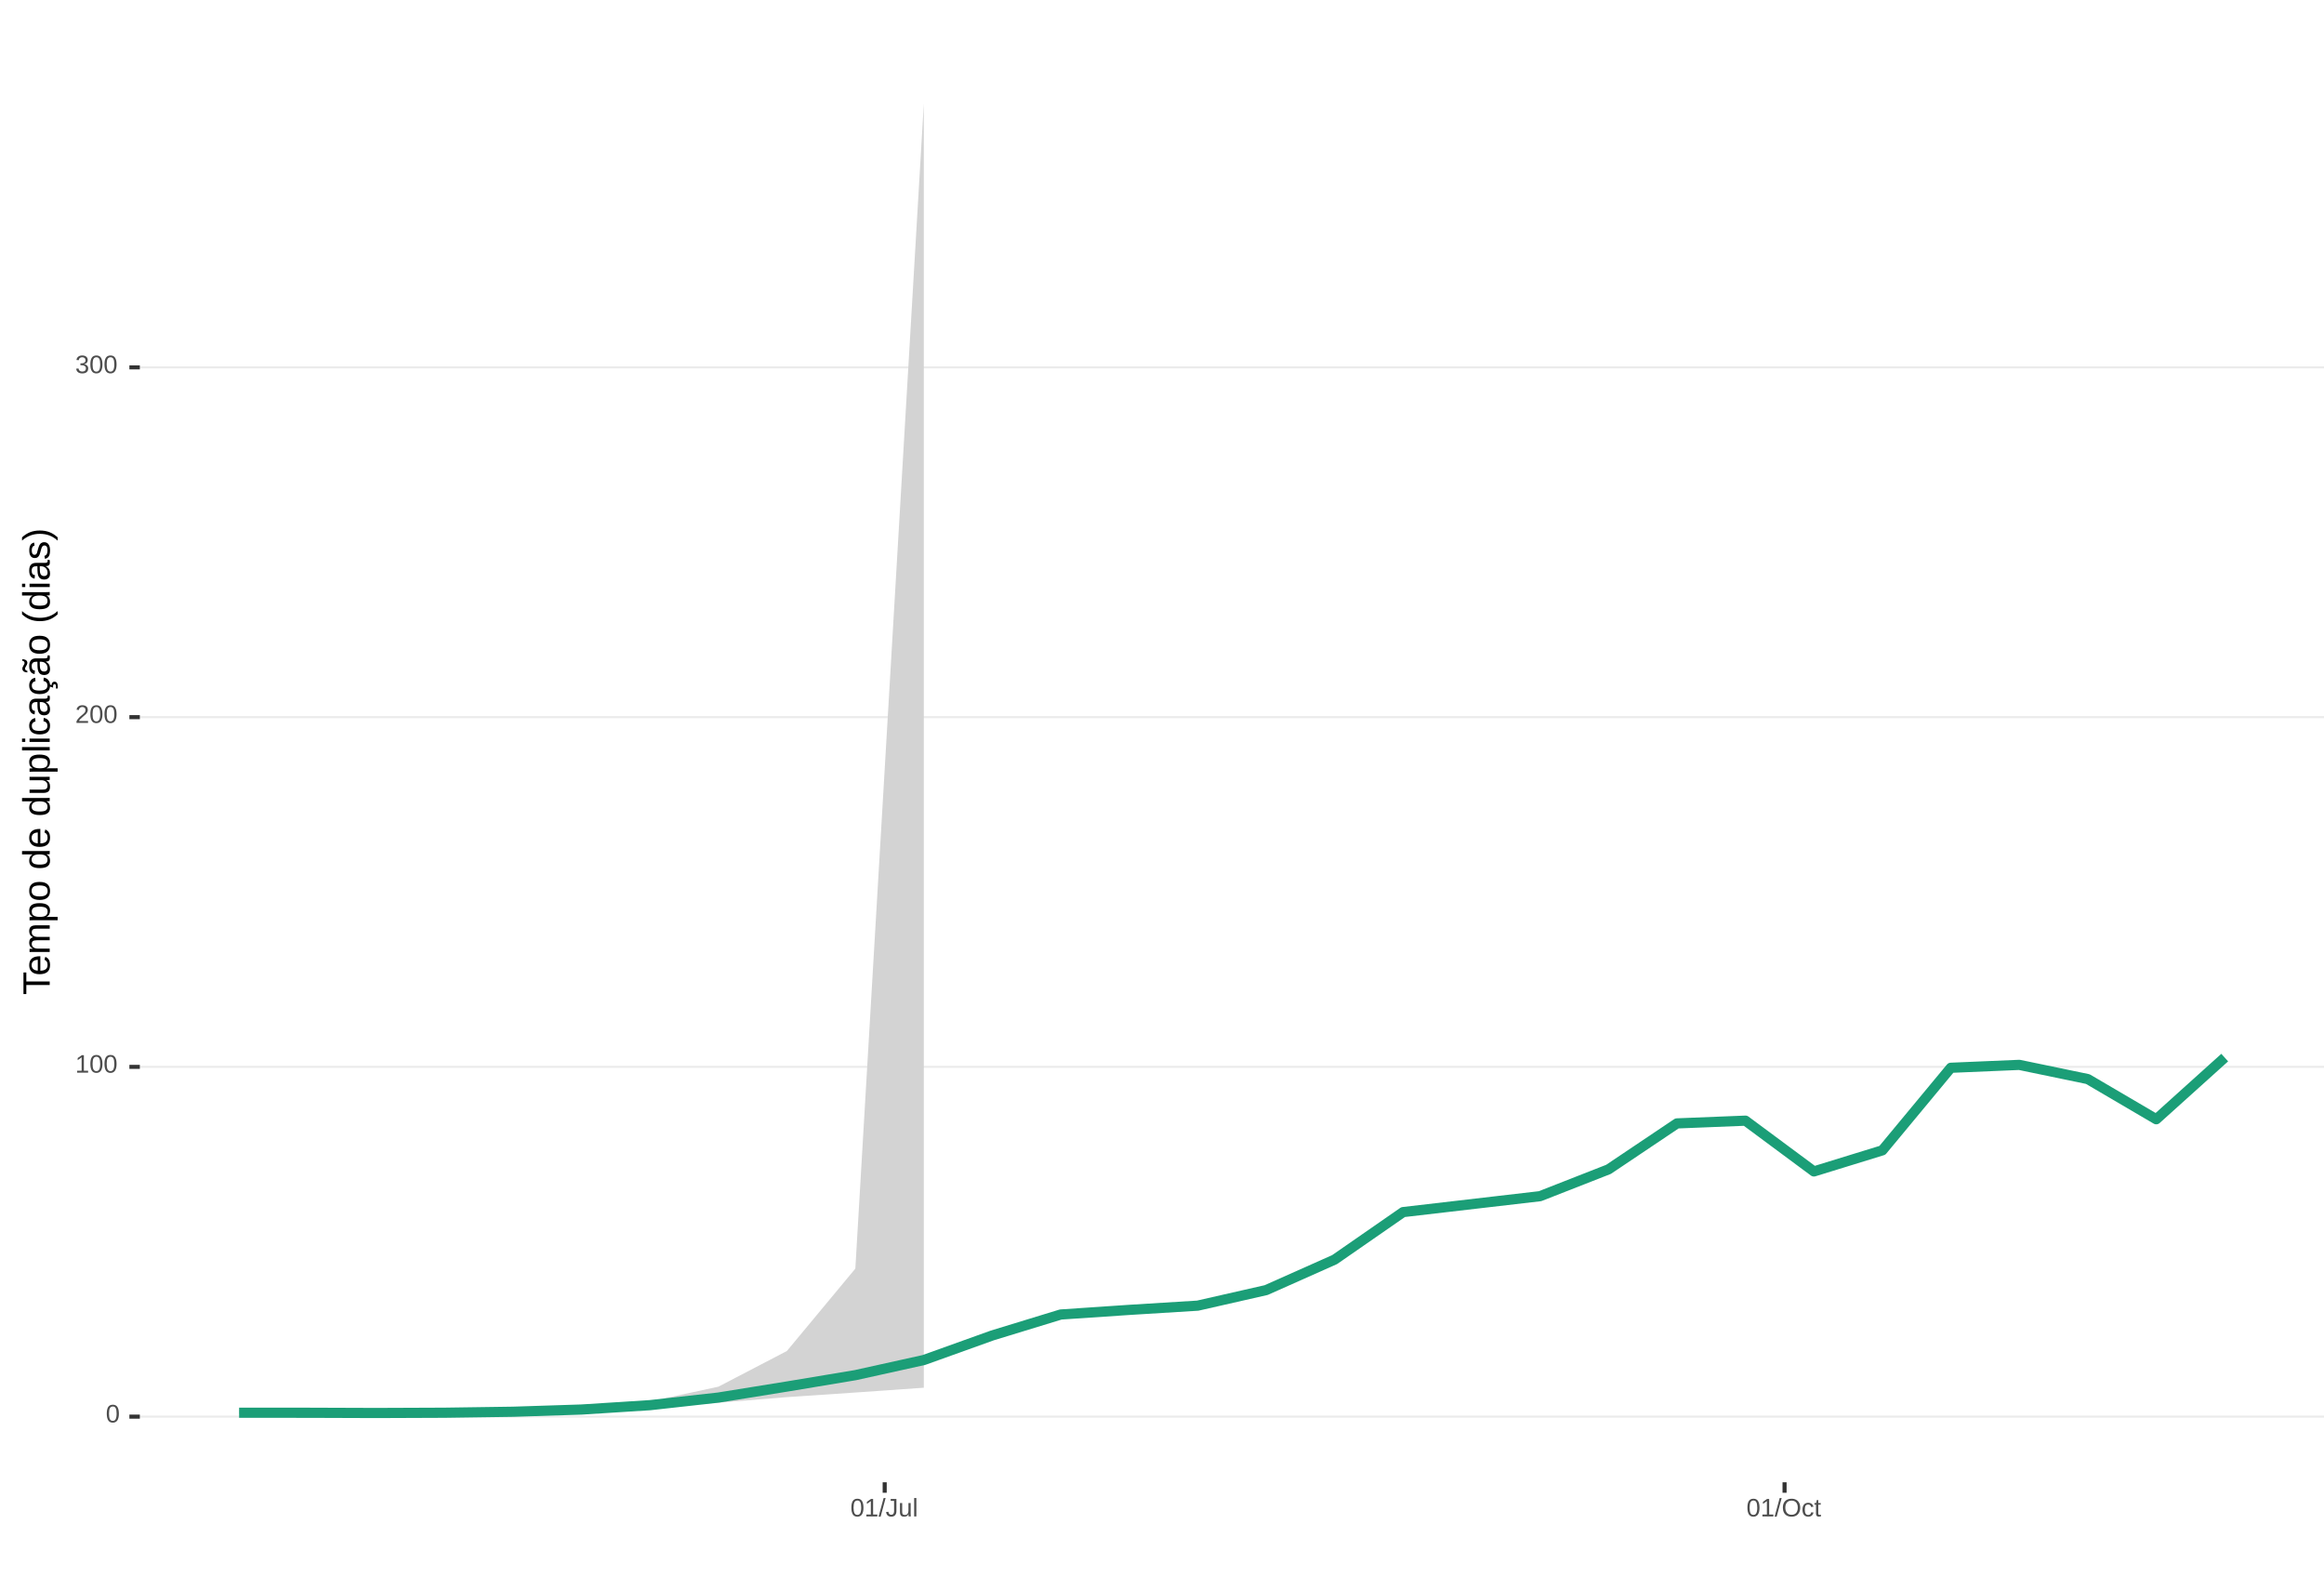
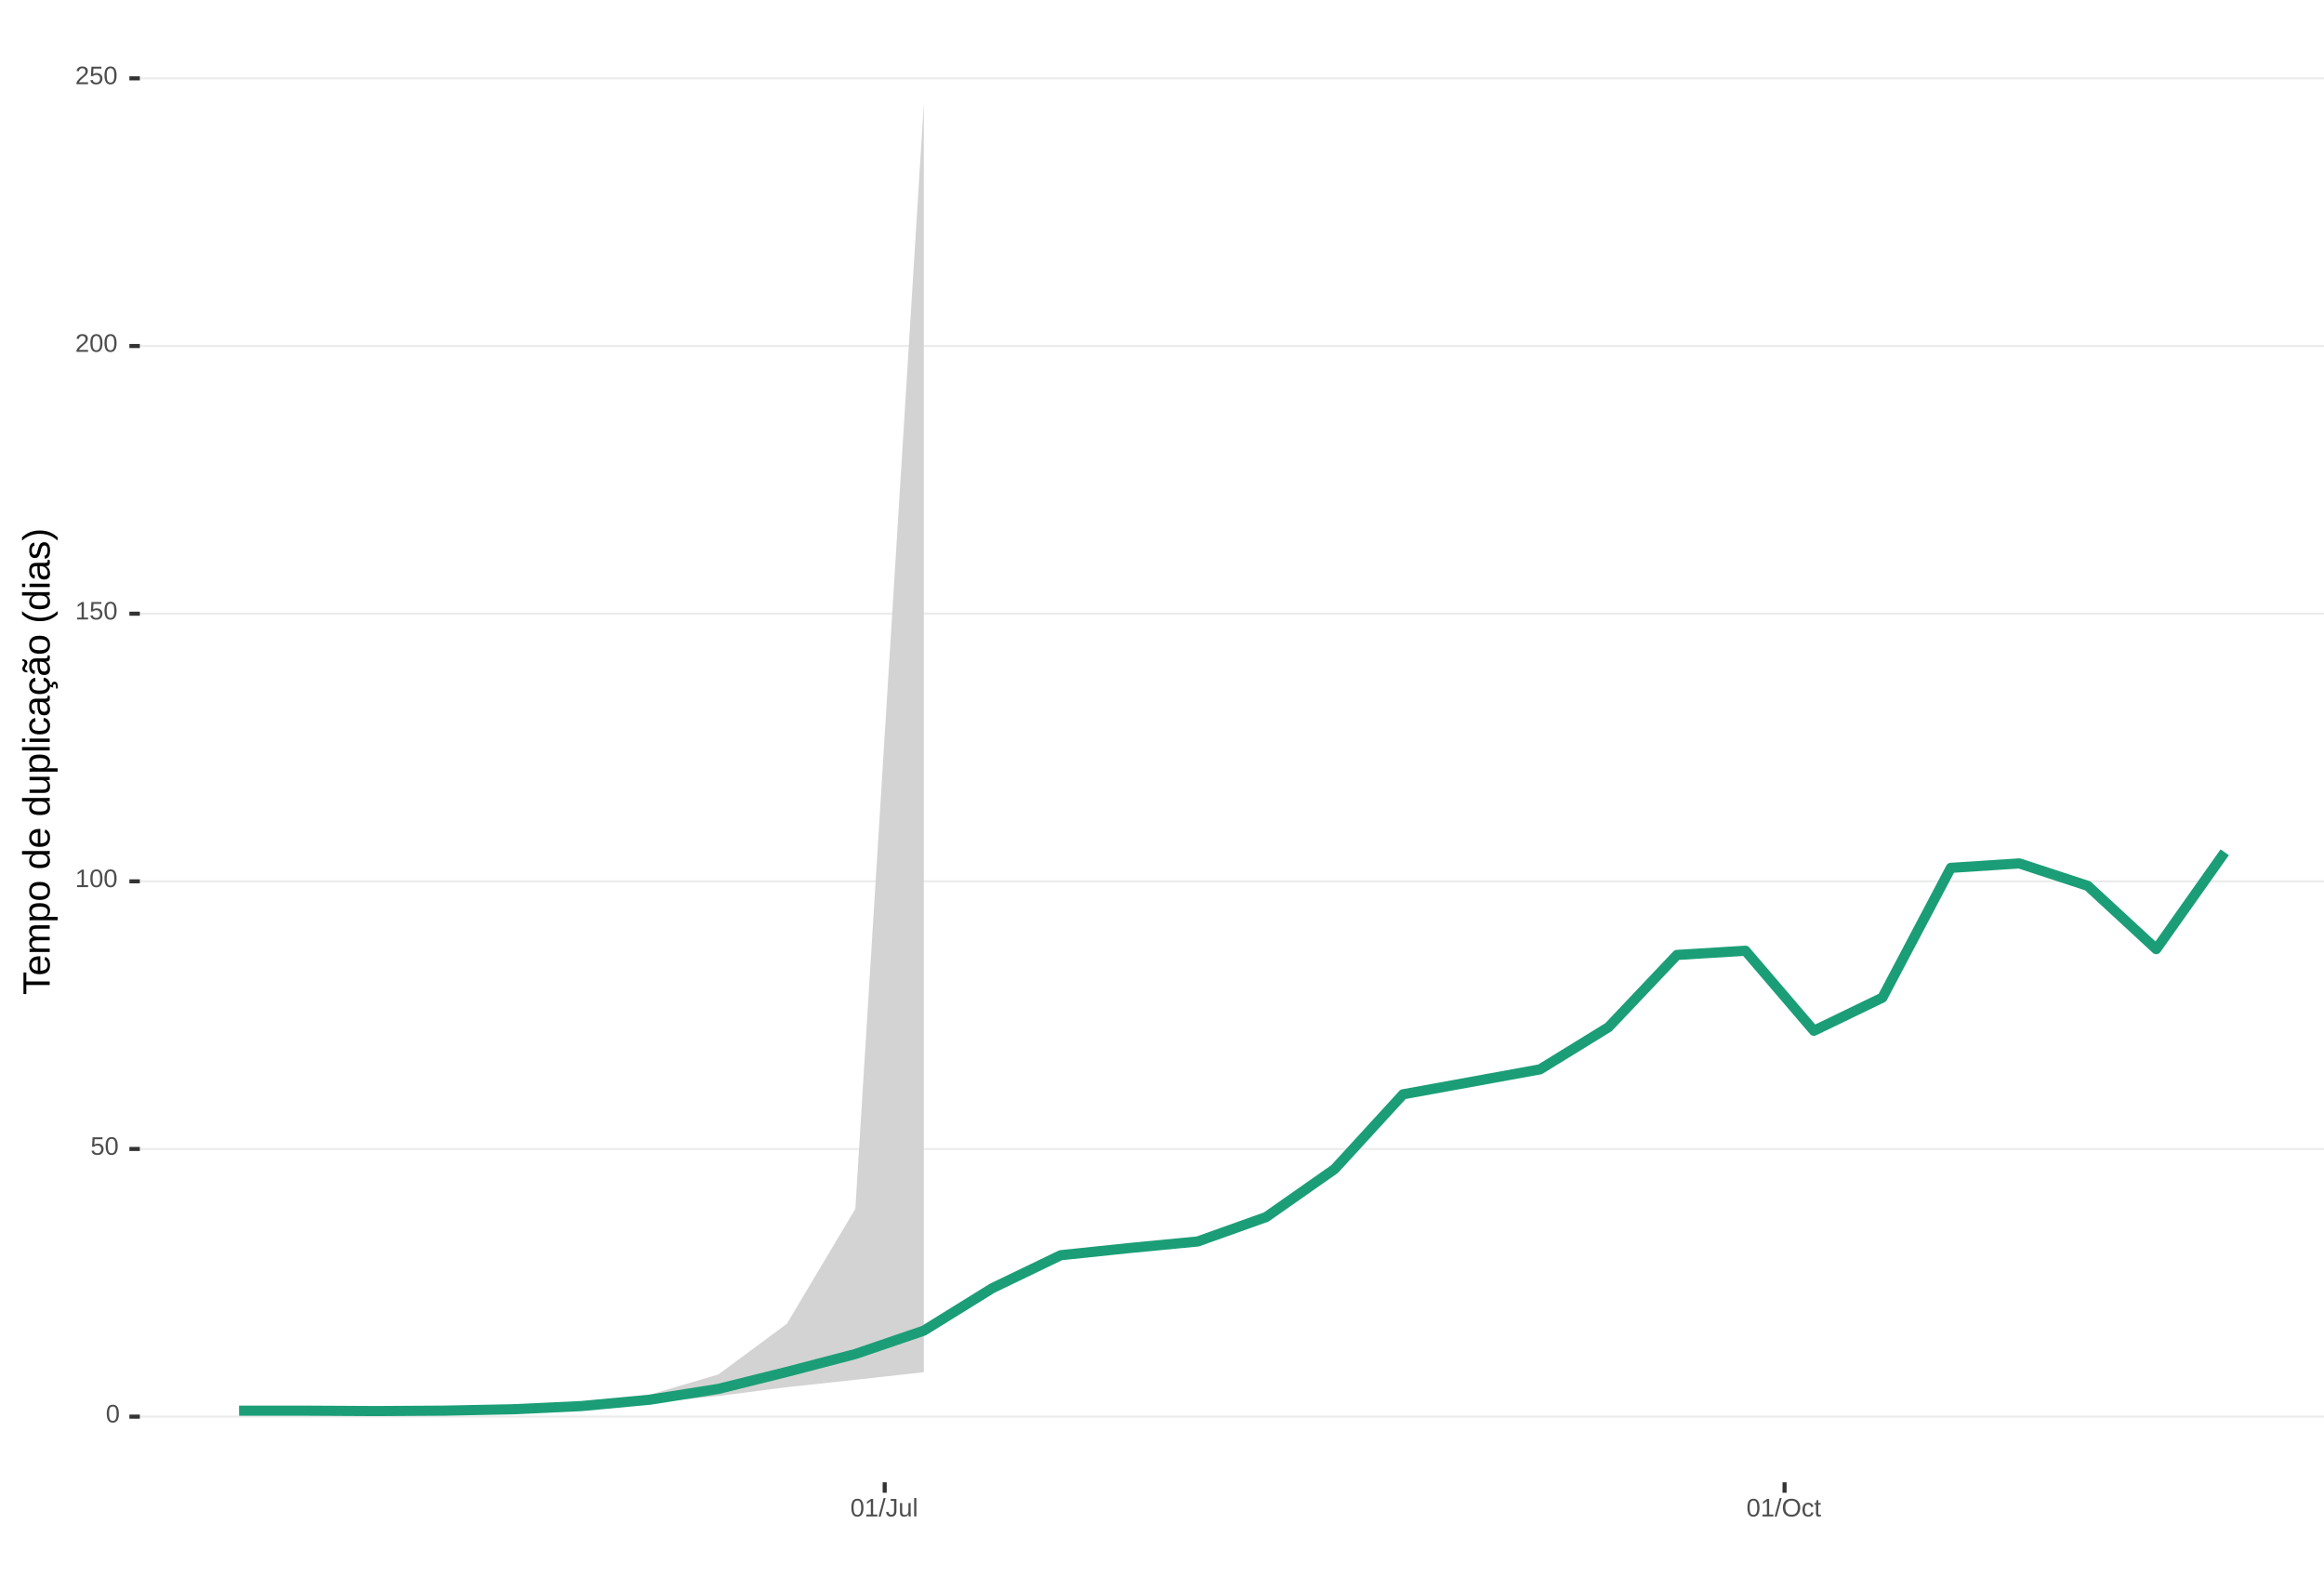
<svg xmlns="http://www.w3.org/2000/svg" xmlns:xlink="http://www.w3.org/1999/xlink" width="609pt" height="413pt" viewBox="0 0 609 413" version="1.1">
  <defs>
    <g>
      <symbol overflow="visible" id="glyph0-0">
        <path style="stroke:none;" d="M 0.672 -4.578 L 4.328 -4.578 L 4.328 0 L 0.672 0 Z M 0.906 -4.328 L 0.906 -0.25 L 4.078 -0.25 L 4.078 -4.328 Z M 0.906 -4.328 " />
      </symbol>
      <symbol overflow="visible" id="glyph0-1">
        <path style="stroke:none;" d="M 3.438 -2.297 C 3.438 -1.523 3.301 -0.938 3.031 -0.531 C 2.758 -0.133 2.363 0.062 1.844 0.062 C 1.312 0.062 0.914 -0.133 0.656 -0.531 C 0.395 -0.938 0.266 -1.523 0.266 -2.297 C 0.266 -3.078 0.391 -3.66 0.641 -4.047 C 0.898 -4.441 1.305 -4.641 1.859 -4.641 C 2.398 -4.641 2.797 -4.441 3.047 -4.047 C 3.305 -3.648 3.438 -3.066 3.438 -2.297 Z M 2.844 -2.297 C 2.844 -2.953 2.766 -3.426 2.609 -3.719 C 2.461 -4.02 2.211 -4.172 1.859 -4.172 C 1.504 -4.172 1.242 -4.023 1.078 -3.734 C 0.922 -3.441 0.844 -2.961 0.844 -2.297 C 0.844 -1.641 0.922 -1.16 1.078 -0.859 C 1.242 -0.555 1.5 -0.406 1.844 -0.406 C 2.188 -0.406 2.438 -0.555 2.594 -0.859 C 2.758 -1.172 2.844 -1.648 2.844 -2.297 Z M 2.844 -2.297 " />
      </symbol>
      <symbol overflow="visible" id="glyph0-2">
+         <path style="stroke:none;" d="M 3.422 -1.484 C 3.422 -1.004 3.273 -0.625 2.984 -0.344 C 2.703 -0.07 2.305 0.062 1.797 0.062 C 1.367 0.062 1.023 -0.031 0.766 -0.219 C 0.504 -0.406 0.336 -0.676 0.266 -1.031 L 0.859 -1.094 C 0.984 -0.633 1.301 -0.406 1.812 -0.406 C 2.125 -0.406 2.367 -0.5 2.547 -0.688 C 2.723 -0.883 2.812 -1.148 2.812 -1.484 C 2.812 -1.766 2.723 -1.992 2.547 -2.172 C 2.367 -2.348 2.129 -2.438 1.828 -2.438 C 1.672 -2.438 1.52 -2.41 1.375 -2.359 C 1.238 -2.316 1.102 -2.234 0.969 -2.109 L 0.406 -2.109 L 0.547 -4.578 L 3.156 -4.578 L 3.156 -4.078 L 1.078 -4.078 L 1 -2.625 C 1.25 -2.82 1.562 -2.922 1.938 -2.922 C 2.395 -2.922 2.754 -2.785 3.016 -2.516 C 3.285 -2.254 3.422 -1.91 3.422 -1.484 Z M 3.422 -1.484 " />
+       </symbol>
+       <symbol overflow="visible" id="glyph0-3">
        <path style="stroke:none;" d="M 0.5 0 L 0.5 -0.5 L 1.672 -0.5 L 1.672 -4.016 L 0.641 -3.281 L 0.641 -3.828 L 1.719 -4.578 L 2.266 -4.578 L 2.266 -0.5 L 3.375 -0.5 L 3.375 0 Z M 0.5 0 " />
      </symbol>
-       <symbol overflow="visible" id="glyph0-3">
+       <symbol overflow="visible" id="glyph0-4">
        <path style="stroke:none;" d="M 0.328 0 L 0.328 -0.406 C 0.441 -0.664 0.578 -0.891 0.734 -1.078 C 0.898 -1.273 1.066 -1.453 1.234 -1.609 C 1.41 -1.766 1.582 -1.91 1.75 -2.047 C 1.926 -2.18 2.082 -2.316 2.219 -2.453 C 2.363 -2.586 2.477 -2.727 2.562 -2.875 C 2.645 -3.02 2.688 -3.188 2.688 -3.375 C 2.688 -3.625 2.613 -3.816 2.469 -3.953 C 2.32 -4.098 2.117 -4.172 1.859 -4.172 C 1.609 -4.172 1.398 -4.102 1.234 -3.969 C 1.078 -3.832 0.984 -3.641 0.953 -3.391 L 0.359 -3.453 C 0.398 -3.816 0.555 -4.102 0.828 -4.312 C 1.098 -4.531 1.441 -4.641 1.859 -4.641 C 2.316 -4.641 2.672 -4.531 2.922 -4.312 C 3.172 -4.102 3.297 -3.797 3.297 -3.391 C 3.297 -3.211 3.254 -3.035 3.172 -2.859 C 3.086 -2.68 2.969 -2.504 2.812 -2.328 C 2.656 -2.16 2.348 -1.891 1.891 -1.516 C 1.641 -1.316 1.441 -1.133 1.297 -0.969 C 1.148 -0.801 1.047 -0.645 0.984 -0.5 L 3.359 -0.5 L 3.359 0 Z M 0.328 0 " />
-       </symbol>
-       <symbol overflow="visible" id="glyph0-4">
-         <path style="stroke:none;" d="M 3.406 -1.266 C 3.406 -0.836 3.27 -0.508 3 -0.281 C 2.738 -0.051 2.359 0.062 1.859 0.062 C 1.391 0.062 1.016 -0.039 0.734 -0.25 C 0.461 -0.457 0.301 -0.766 0.25 -1.172 L 0.859 -1.234 C 0.93 -0.691 1.266 -0.422 1.859 -0.422 C 2.148 -0.422 2.379 -0.492 2.547 -0.641 C 2.711 -0.785 2.797 -1 2.797 -1.281 C 2.797 -1.531 2.695 -1.723 2.5 -1.859 C 2.312 -2.004 2.039 -2.078 1.688 -2.078 L 1.359 -2.078 L 1.359 -2.578 L 1.672 -2.578 C 1.992 -2.578 2.242 -2.645 2.422 -2.781 C 2.598 -2.926 2.688 -3.125 2.688 -3.375 C 2.688 -3.613 2.613 -3.805 2.469 -3.953 C 2.32 -4.098 2.109 -4.172 1.828 -4.172 C 1.566 -4.172 1.352 -4.102 1.188 -3.969 C 1.031 -3.832 0.941 -3.645 0.922 -3.406 L 0.328 -3.453 C 0.367 -3.828 0.523 -4.117 0.797 -4.328 C 1.066 -4.535 1.41 -4.641 1.828 -4.641 C 2.285 -4.641 2.641 -4.531 2.891 -4.312 C 3.148 -4.102 3.281 -3.812 3.281 -3.438 C 3.281 -3.145 3.195 -2.906 3.031 -2.719 C 2.875 -2.539 2.641 -2.414 2.328 -2.344 C 2.672 -2.301 2.938 -2.18 3.125 -1.984 C 3.312 -1.797 3.406 -1.555 3.406 -1.266 Z M 3.406 -1.266 " />
      </symbol>
      <symbol overflow="visible" id="glyph0-5">
        <path style="stroke:none;" d="M 0 0.062 L 1.328 -4.828 L 1.844 -4.828 L 0.531 0.062 Z M 0 0.062 " />
      </symbol>
      <symbol overflow="visible" id="glyph0-6">
        <path style="stroke:none;" d="M 1.484 0.062 C 0.711 0.062 0.254 -0.336 0.109 -1.141 L 0.719 -1.234 C 0.75 -0.984 0.832 -0.785 0.969 -0.641 C 1.113 -0.504 1.285 -0.438 1.484 -0.438 C 1.711 -0.438 1.891 -0.516 2.016 -0.672 C 2.148 -0.828 2.219 -1.055 2.219 -1.359 L 2.219 -4.078 L 1.328 -4.078 L 1.328 -4.578 L 2.828 -4.578 L 2.828 -1.359 C 2.828 -0.922 2.707 -0.57 2.469 -0.312 C 2.227 -0.062 1.898 0.062 1.484 0.062 Z M 1.484 0.062 " />
      </symbol>
      <symbol overflow="visible" id="glyph0-7">
        <path style="stroke:none;" d="M 1.016 -3.516 L 1.016 -1.281 C 1.016 -1.051 1.035 -0.875 1.078 -0.75 C 1.129 -0.625 1.203 -0.531 1.297 -0.469 C 1.398 -0.414 1.551 -0.391 1.75 -0.391 C 2.031 -0.391 2.25 -0.484 2.406 -0.672 C 2.57 -0.867 2.656 -1.141 2.656 -1.484 L 2.656 -3.516 L 3.234 -3.516 L 3.234 -0.75 C 3.234 -0.344 3.242 -0.094 3.266 0 L 2.703 0 C 2.703 -0.008 2.703 -0.035 2.703 -0.078 C 2.703 -0.129 2.695 -0.188 2.688 -0.25 C 2.688 -0.312 2.688 -0.426 2.688 -0.594 L 2.672 -0.594 C 2.535 -0.352 2.379 -0.18 2.203 -0.078 C 2.023 0.016 1.805 0.062 1.547 0.062 C 1.16 0.062 0.879 -0.031 0.703 -0.219 C 0.523 -0.414 0.438 -0.734 0.438 -1.172 L 0.438 -3.516 Z M 1.016 -3.516 " />
      </symbol>
      <symbol overflow="visible" id="glyph0-8">
        <path style="stroke:none;" d="M 0.453 0 L 0.453 -4.828 L 1.031 -4.828 L 1.031 0 Z M 0.453 0 " />
      </symbol>
      <symbol overflow="visible" id="glyph0-9">
        <path style="stroke:none;" d="M 4.859 -2.312 C 4.859 -1.832 4.766 -1.41 4.578 -1.047 C 4.398 -0.691 4.141 -0.414 3.797 -0.219 C 3.453 -0.031 3.047 0.062 2.578 0.062 C 2.109 0.062 1.703 -0.031 1.359 -0.219 C 1.023 -0.406 0.766 -0.68 0.578 -1.047 C 0.398 -1.41 0.312 -1.832 0.312 -2.312 C 0.312 -3.039 0.508 -3.609 0.906 -4.016 C 1.312 -4.43 1.875 -4.641 2.594 -4.641 C 3.062 -4.641 3.461 -4.547 3.797 -4.359 C 4.141 -4.18 4.398 -3.914 4.578 -3.562 C 4.766 -3.207 4.859 -2.789 4.859 -2.312 Z M 4.219 -2.312 C 4.219 -2.883 4.078 -3.332 3.797 -3.656 C 3.516 -3.977 3.113 -4.141 2.594 -4.141 C 2.062 -4.141 1.656 -3.977 1.375 -3.656 C 1.094 -3.332 0.953 -2.883 0.953 -2.312 C 0.953 -1.738 1.094 -1.281 1.375 -0.938 C 1.664 -0.602 2.066 -0.438 2.578 -0.438 C 3.109 -0.438 3.516 -0.598 3.797 -0.922 C 4.078 -1.254 4.219 -1.719 4.219 -2.312 Z M 4.219 -2.312 " />
      </symbol>
      <symbol overflow="visible" id="glyph0-10">
        <path style="stroke:none;" d="M 0.891 -1.781 C 0.891 -1.312 0.961 -0.961 1.109 -0.734 C 1.254 -0.504 1.477 -0.391 1.781 -0.391 C 1.988 -0.391 2.16 -0.445 2.297 -0.562 C 2.441 -0.676 2.531 -0.848 2.562 -1.078 L 3.156 -1.047 C 3.102 -0.711 2.957 -0.441 2.719 -0.234 C 2.477 -0.035 2.172 0.062 1.797 0.062 C 1.305 0.062 0.93 -0.094 0.672 -0.406 C 0.41 -0.719 0.281 -1.172 0.281 -1.766 C 0.281 -2.359 0.41 -2.805 0.672 -3.109 C 0.93 -3.422 1.305 -3.578 1.797 -3.578 C 2.148 -3.578 2.445 -3.484 2.688 -3.297 C 2.926 -3.109 3.078 -2.852 3.141 -2.531 L 2.531 -2.484 C 2.5 -2.68 2.422 -2.836 2.297 -2.953 C 2.172 -3.066 2 -3.125 1.781 -3.125 C 1.469 -3.125 1.238 -3.02 1.094 -2.812 C 0.957 -2.602 0.891 -2.258 0.891 -1.781 Z M 0.891 -1.781 " />
      </symbol>
      <symbol overflow="visible" id="glyph0-11">
        <path style="stroke:none;" d="M 1.797 -0.031 C 1.609 0.02 1.41 0.047 1.203 0.047 C 0.734 0.047 0.5 -0.219 0.5 -0.75 L 0.5 -3.094 L 0.094 -3.094 L 0.094 -3.516 L 0.531 -3.516 L 0.703 -4.297 L 1.094 -4.297 L 1.094 -3.516 L 1.734 -3.516 L 1.734 -3.094 L 1.094 -3.094 L 1.094 -0.875 C 1.094 -0.707 1.117 -0.586 1.172 -0.516 C 1.223 -0.441 1.32 -0.406 1.469 -0.406 C 1.539 -0.406 1.648 -0.422 1.797 -0.453 Z M 1.797 -0.031 " />
      </symbol>
      <symbol overflow="visible" id="glyph1-0">
        <path style="stroke:none;" d="M -6.875 -1 L -6.875 -6.5 L 0 -6.5 L 0 -1 Z M -6.516 -1.375 L -0.375 -1.375 L -0.375 -6.125 L -6.516 -6.125 Z M -6.516 -1.375 " />
      </symbol>
      <symbol overflow="visible" id="glyph1-1">
        <path style="stroke:none;" d="M -6.125 -3.516 L 0 -3.516 L 0 -2.594 L -6.125 -2.594 L -6.125 -0.219 L -6.875 -0.219 L -6.875 -5.875 L -6.125 -5.875 Z M -6.125 -3.516 " />
      </symbol>
      <symbol overflow="visible" id="glyph1-2">
        <path style="stroke:none;" d="M -2.453 -1.344 C -1.848 -1.344 -1.379 -1.469 -1.047 -1.719 C -0.723 -1.969 -0.562 -2.336 -0.562 -2.828 C -0.562 -3.203 -0.633 -3.504 -0.781 -3.734 C -0.938 -3.961 -1.133 -4.117 -1.375 -4.203 L -1.156 -4.969 C -0.32 -4.656 0.094 -3.941 0.094 -2.828 C 0.094 -2.047 -0.133 -1.445 -0.594 -1.031 C -1.062 -0.625 -1.754 -0.422 -2.672 -0.422 C -3.547 -0.422 -4.211 -0.625 -4.672 -1.031 C -5.141 -1.445 -5.375 -2.031 -5.375 -2.781 C -5.375 -4.344 -4.441 -5.125 -2.578 -5.125 L -2.453 -5.125 Z M -3.125 -4.203 C -3.688 -4.16 -4.094 -4.02 -4.344 -3.781 C -4.602 -3.551 -4.734 -3.219 -4.734 -2.781 C -4.734 -2.352 -4.586 -2.016 -4.297 -1.766 C -4.016 -1.516 -3.625 -1.379 -3.125 -1.359 Z M -3.125 -4.203 " />
      </symbol>
      <symbol overflow="visible" id="glyph1-3">
        <path style="stroke:none;" d="M 0 -3.75 L -3.344 -3.75 C -3.852 -3.75 -4.207 -3.676 -4.406 -3.531 C -4.602 -3.395 -4.703 -3.145 -4.703 -2.781 C -4.703 -2.406 -4.555 -2.109 -4.266 -1.891 C -3.984 -1.672 -3.582 -1.562 -3.062 -1.562 L 0 -1.562 L 0 -0.688 L -4.156 -0.688 C -4.77 -0.688 -5.145 -0.68 -5.281 -0.672 L -5.281 -1.5 C -5.27 -1.5 -5.227 -1.5 -5.156 -1.5 C -5.082 -1.508 -5 -1.516 -4.906 -1.516 C -4.812 -1.523 -4.633 -1.531 -4.375 -1.531 L -4.375 -1.547 C -4.75 -1.734 -5.008 -1.945 -5.156 -2.188 C -5.301 -2.438 -5.375 -2.738 -5.375 -3.094 C -5.375 -3.488 -5.297 -3.801 -5.141 -4.031 C -4.984 -4.27 -4.727 -4.438 -4.375 -4.531 L -4.375 -4.547 C -4.727 -4.723 -4.984 -4.941 -5.141 -5.203 C -5.297 -5.461 -5.375 -5.773 -5.375 -6.141 C -5.375 -6.672 -5.227 -7.055 -4.938 -7.297 C -4.656 -7.547 -4.18 -7.672 -3.516 -7.672 L 0 -7.672 L 0 -6.797 L -3.344 -6.797 C -3.852 -6.797 -4.207 -6.723 -4.406 -6.578 C -4.602 -6.441 -4.703 -6.191 -4.703 -5.828 C -4.703 -5.453 -4.555 -5.156 -4.266 -4.938 C -3.984 -4.727 -3.582 -4.625 -3.062 -4.625 L 0 -4.625 Z M 0 -3.75 " />
      </symbol>
      <symbol overflow="visible" id="glyph1-4">
        <path style="stroke:none;" d="M -2.672 -5.141 C -0.828 -5.141 0.094 -4.492 0.094 -3.203 C 0.094 -2.391 -0.211 -1.844 -0.828 -1.562 L -0.828 -1.531 C -0.797 -1.539 -0.516 -1.547 0.016 -1.547 L 2.078 -1.547 L 2.078 -0.672 L -4.203 -0.672 C -4.742 -0.672 -5.102 -0.66 -5.281 -0.641 L -5.281 -1.5 C -5.27 -1.5 -5.223 -1.5 -5.141 -1.5 C -5.066 -1.508 -4.945 -1.52 -4.781 -1.531 C -4.613 -1.539 -4.5 -1.547 -4.438 -1.547 L -4.438 -1.562 C -4.758 -1.719 -4.992 -1.922 -5.141 -2.172 C -5.297 -2.43 -5.375 -2.773 -5.375 -3.203 C -5.375 -3.848 -5.156 -4.332 -4.719 -4.656 C -4.281 -4.977 -3.598 -5.141 -2.672 -5.141 Z M -2.641 -4.219 C -3.379 -4.219 -3.906 -4.117 -4.219 -3.922 C -4.539 -3.723 -4.703 -3.406 -4.703 -2.969 C -4.703 -2.625 -4.629 -2.352 -4.484 -2.156 C -4.336 -1.957 -4.109 -1.805 -3.797 -1.703 C -3.484 -1.598 -3.078 -1.547 -2.578 -1.547 C -1.879 -1.547 -1.363 -1.656 -1.031 -1.875 C -0.707 -2.102 -0.547 -2.469 -0.547 -2.969 C -0.547 -3.406 -0.707 -3.723 -1.031 -3.922 C -1.352 -4.117 -1.891 -4.219 -2.641 -4.219 Z M -2.641 -4.219 " />
      </symbol>
      <symbol overflow="visible" id="glyph1-5">
        <path style="stroke:none;" d="M -2.641 -5.141 C -1.723 -5.141 -1.035 -4.938 -0.578 -4.531 C -0.129 -4.125 0.094 -3.535 0.094 -2.766 C 0.094 -1.992 -0.141 -1.41 -0.609 -1.016 C -1.078 -0.617 -1.754 -0.422 -2.641 -0.422 C -4.461 -0.422 -5.375 -1.207 -5.375 -2.781 C -5.375 -3.594 -5.148 -4.188 -4.703 -4.562 C -4.266 -4.945 -3.578 -5.141 -2.641 -5.141 Z M -2.641 -4.219 C -3.367 -4.219 -3.898 -4.109 -4.234 -3.891 C -4.566 -3.672 -4.734 -3.305 -4.734 -2.797 C -4.734 -2.285 -4.562 -1.914 -4.219 -1.688 C -3.883 -1.457 -3.359 -1.344 -2.641 -1.344 C -1.953 -1.344 -1.43 -1.453 -1.078 -1.672 C -0.723 -1.898 -0.547 -2.258 -0.547 -2.75 C -0.547 -3.281 -0.711 -3.656 -1.047 -3.875 C -1.391 -4.102 -1.922 -4.219 -2.641 -4.219 Z M -2.641 -4.219 " />
      </symbol>
      <symbol overflow="visible" id="glyph1-6">
        <path style="stroke:none;" d="" />
      </symbol>
      <symbol overflow="visible" id="glyph1-7">
        <path style="stroke:none;" d="M -0.844 -4.016 C -0.508 -3.848 -0.27 -3.629 -0.125 -3.359 C 0.02 -3.086 0.094 -2.754 0.094 -2.359 C 0.094 -1.691 -0.129 -1.203 -0.578 -0.891 C -1.023 -0.578 -1.707 -0.422 -2.625 -0.422 C -4.457 -0.422 -5.375 -1.066 -5.375 -2.359 C -5.375 -2.766 -5.301 -3.098 -5.156 -3.359 C -5.008 -3.629 -4.781 -3.848 -4.469 -4.016 L -7.25 -4.016 L -7.25 -4.891 L -1.094 -4.891 C -0.539 -4.891 -0.176 -4.898 0 -4.922 L 0 -4.078 C -0.051 -4.066 -0.172 -4.055 -0.359 -4.047 C -0.547 -4.035 -0.707 -4.031 -0.844 -4.031 Z M -2.641 -1.344 C -1.898 -1.344 -1.367 -1.438 -1.047 -1.625 C -0.734 -1.82 -0.578 -2.145 -0.578 -2.594 C -0.578 -3.082 -0.75 -3.441 -1.094 -3.672 C -1.438 -3.898 -1.973 -4.016 -2.703 -4.016 C -3.398 -4.016 -3.91 -3.898 -4.234 -3.672 C -4.566 -3.441 -4.734 -3.082 -4.734 -2.594 C -4.734 -2.156 -4.566 -1.836 -4.234 -1.641 C -3.91 -1.441 -3.379 -1.344 -2.641 -1.344 Z M -2.641 -1.344 " />
      </symbol>
      <symbol overflow="visible" id="glyph1-8">
        <path style="stroke:none;" d="M -5.281 -1.531 L -1.938 -1.531 C -1.582 -1.531 -1.305 -1.562 -1.109 -1.625 C -0.922 -1.695 -0.785 -1.805 -0.703 -1.953 C -0.617 -2.109 -0.578 -2.332 -0.578 -2.625 C -0.578 -3.039 -0.723 -3.367 -1.016 -3.609 C -1.305 -3.859 -1.707 -3.984 -2.219 -3.984 L -5.281 -3.984 L -5.281 -4.875 L -1.125 -4.875 C -0.508 -4.875 -0.133 -4.879 0 -4.891 L 0 -4.062 C -0.02 -4.062 -0.062 -4.055 -0.125 -4.047 C -0.195 -4.047 -0.281 -4.039 -0.375 -4.031 C -0.469 -4.031 -0.645 -4.031 -0.906 -4.031 L -0.906 -4.016 C -0.539 -3.816 -0.281 -3.582 -0.125 -3.312 C 0.02 -3.051 0.094 -2.723 0.094 -2.328 C 0.094 -1.742 -0.047 -1.316 -0.328 -1.047 C -0.617 -0.785 -1.098 -0.656 -1.766 -0.656 L -5.281 -0.656 Z M -5.281 -1.531 " />
      </symbol>
      <symbol overflow="visible" id="glyph1-9">
        <path style="stroke:none;" d="M 0 -0.672 L -7.25 -0.672 L -7.25 -1.547 L 0 -1.547 Z M 0 -0.672 " />
      </symbol>
      <symbol overflow="visible" id="glyph1-10">
        <path style="stroke:none;" d="M -6.406 -0.672 L -7.25 -0.672 L -7.25 -1.547 L -6.406 -1.547 Z M 0 -0.672 L -5.281 -0.672 L -5.281 -1.547 L 0 -1.547 Z M 0 -0.672 " />
      </symbol>
      <symbol overflow="visible" id="glyph1-11">
        <path style="stroke:none;" d="M -2.672 -1.344 C -1.961 -1.344 -1.438 -1.453 -1.094 -1.672 C -0.758 -1.891 -0.594 -2.223 -0.594 -2.672 C -0.594 -2.984 -0.676 -3.242 -0.844 -3.453 C -1.02 -3.672 -1.281 -3.801 -1.625 -3.844 L -1.578 -4.734 C -1.066 -4.672 -0.66 -4.457 -0.359 -4.094 C -0.055 -3.727 0.094 -3.266 0.094 -2.703 C 0.094 -1.961 -0.133 -1.395 -0.594 -1 C -1.062 -0.613 -1.742 -0.422 -2.641 -0.422 C -3.535 -0.422 -4.211 -0.613 -4.672 -1 C -5.141 -1.395 -5.375 -1.957 -5.375 -2.688 C -5.375 -3.227 -5.234 -3.676 -4.953 -4.031 C -4.68 -4.395 -4.297 -4.617 -3.797 -4.703 L -3.734 -3.797 C -4.023 -3.754 -4.254 -3.641 -4.422 -3.453 C -4.598 -3.266 -4.688 -3.004 -4.688 -2.672 C -4.688 -2.203 -4.531 -1.863 -4.219 -1.656 C -3.914 -1.445 -3.398 -1.344 -2.672 -1.344 Z M -2.672 -1.344 " />
      </symbol>
      <symbol overflow="visible" id="glyph1-12">
        <path style="stroke:none;" d="M 0.094 -2.016 C 0.094 -1.484 -0.047 -1.082 -0.328 -0.812 C -0.609 -0.551 -0.988 -0.422 -1.469 -0.422 C -2.02 -0.422 -2.441 -0.598 -2.734 -0.953 C -3.023 -1.316 -3.18 -1.898 -3.203 -2.703 L -3.219 -3.891 L -3.516 -3.891 C -3.941 -3.891 -4.25 -3.797 -4.438 -3.609 C -4.625 -3.43 -4.719 -3.148 -4.719 -2.766 C -4.719 -2.367 -4.648 -2.078 -4.516 -1.891 C -4.379 -1.711 -4.164 -1.609 -3.875 -1.578 L -3.953 -0.656 C -4.898 -0.812 -5.375 -1.52 -5.375 -2.781 C -5.375 -3.445 -5.223 -3.945 -4.922 -4.281 C -4.617 -4.613 -4.18 -4.781 -3.609 -4.781 L -1.328 -4.781 C -1.066 -4.781 -0.867 -4.812 -0.734 -4.875 C -0.609 -4.945 -0.547 -5.082 -0.547 -5.281 C -0.547 -5.363 -0.555 -5.457 -0.578 -5.562 L -0.031 -5.562 C 0.02 -5.344 0.047 -5.117 0.047 -4.891 C 0.047 -4.555 -0.035 -4.316 -0.203 -4.172 C -0.379 -4.023 -0.648 -3.941 -1.016 -3.922 L -1.016 -3.891 C -0.609 -3.672 -0.32 -3.41 -0.156 -3.109 C 0.008 -2.805 0.094 -2.441 0.094 -2.016 Z M -0.562 -2.219 C -0.562 -2.539 -0.633 -2.828 -0.781 -3.078 C -0.926 -3.328 -1.125 -3.523 -1.375 -3.672 C -1.633 -3.816 -1.898 -3.891 -2.172 -3.891 L -2.609 -3.891 L -2.594 -2.938 C -2.582 -2.52 -2.535 -2.203 -2.453 -1.984 C -2.379 -1.773 -2.258 -1.613 -2.094 -1.5 C -1.938 -1.383 -1.723 -1.328 -1.453 -1.328 C -1.172 -1.328 -0.953 -1.406 -0.797 -1.562 C -0.641 -1.719 -0.562 -1.938 -0.562 -2.219 Z M -0.562 -2.219 " />
      </symbol>
      <symbol overflow="visible" id="glyph1-13">
        <path style="stroke:none;" d="M -2.672 -1.344 C -1.961 -1.344 -1.438 -1.453 -1.094 -1.672 C -0.758 -1.891 -0.594 -2.223 -0.594 -2.672 C -0.594 -2.984 -0.676 -3.242 -0.844 -3.453 C -1.02 -3.672 -1.281 -3.801 -1.625 -3.844 L -1.578 -4.734 C -1.066 -4.672 -0.66 -4.457 -0.359 -4.094 C -0.055 -3.727 0.094 -3.266 0.094 -2.703 C 0.094 -1.961 -0.133 -1.395 -0.594 -1 C -1.062 -0.613 -1.742 -0.422 -2.641 -0.422 C -3.535 -0.422 -4.211 -0.613 -4.672 -1 C -5.141 -1.395 -5.375 -1.957 -5.375 -2.688 C -5.375 -3.227 -5.234 -3.676 -4.953 -4.031 C -4.68 -4.395 -4.297 -4.617 -3.797 -4.703 L -3.734 -3.797 C -4.023 -3.754 -4.254 -3.641 -4.422 -3.453 C -4.598 -3.266 -4.688 -3.004 -4.688 -2.672 C -4.688 -2.203 -4.531 -1.863 -4.219 -1.656 C -3.914 -1.445 -3.398 -1.344 -2.672 -1.344 Z M 1.234 -3.672 C 1.828 -3.672 2.125 -3.223 2.125 -2.328 C 2.125 -2.148 2.113 -2.004 2.094 -1.891 L 1.625 -1.891 C 1.645 -2.055 1.656 -2.195 1.656 -2.312 C 1.656 -2.789 1.52 -3.031 1.25 -3.031 C 1 -3.031 0.875 -2.812 0.875 -2.375 C 0.875 -2.238 0.879 -2.148 0.891 -2.109 L 0 -2.422 L 0 -2.938 L 0.484 -2.75 C 0.492 -3.062 0.566 -3.289 0.703 -3.438 C 0.836 -3.594 1.016 -3.672 1.234 -3.672 Z M 1.234 -3.672 " />
      </symbol>
      <symbol overflow="visible" id="glyph1-14">
        <path style="stroke:none;" d="M 0.094 -2.016 C 0.094 -1.484 -0.047 -1.082 -0.328 -0.812 C -0.609 -0.551 -0.988 -0.422 -1.469 -0.422 C -2.02 -0.422 -2.441 -0.598 -2.734 -0.953 C -3.023 -1.316 -3.18 -1.898 -3.203 -2.703 L -3.219 -3.891 L -3.516 -3.891 C -3.941 -3.891 -4.25 -3.797 -4.438 -3.609 C -4.625 -3.43 -4.719 -3.148 -4.719 -2.766 C -4.719 -2.367 -4.648 -2.078 -4.516 -1.891 C -4.379 -1.711 -4.164 -1.609 -3.875 -1.578 L -3.953 -0.656 C -4.898 -0.812 -5.375 -1.52 -5.375 -2.781 C -5.375 -3.445 -5.223 -3.945 -4.922 -4.281 C -4.617 -4.613 -4.18 -4.781 -3.609 -4.781 L -1.328 -4.781 C -1.066 -4.781 -0.867 -4.812 -0.734 -4.875 C -0.609 -4.945 -0.547 -5.082 -0.547 -5.281 C -0.547 -5.363 -0.555 -5.457 -0.578 -5.562 L -0.031 -5.562 C 0.02 -5.344 0.047 -5.117 0.047 -4.891 C 0.047 -4.555 -0.035 -4.316 -0.203 -4.172 C -0.379 -4.023 -0.648 -3.941 -1.016 -3.922 L -1.016 -3.891 C -0.609 -3.672 -0.32 -3.41 -0.156 -3.109 C 0.008 -2.805 0.094 -2.441 0.094 -2.016 Z M -0.562 -2.219 C -0.562 -2.539 -0.633 -2.828 -0.781 -3.078 C -0.926 -3.328 -1.125 -3.523 -1.375 -3.672 C -1.633 -3.816 -1.898 -3.891 -2.172 -3.891 L -2.609 -3.891 L -2.594 -2.938 C -2.582 -2.52 -2.535 -2.203 -2.453 -1.984 C -2.379 -1.773 -2.258 -1.613 -2.094 -1.5 C -1.938 -1.383 -1.723 -1.328 -1.453 -1.328 C -1.172 -1.328 -0.953 -1.406 -0.797 -1.562 C -0.641 -1.719 -0.562 -1.938 -0.562 -2.219 Z M -5.859 -3.609 C -5.859 -3.473 -5.891 -3.332 -5.953 -3.188 C -6.016 -3.051 -6.082 -2.922 -6.156 -2.797 C -6.227 -2.672 -6.297 -2.551 -6.359 -2.438 C -6.422 -2.32 -6.453 -2.211 -6.453 -2.109 C -6.453 -1.93 -6.398 -1.797 -6.297 -1.703 C -6.191 -1.617 -6.047 -1.562 -5.859 -1.531 L -5.859 -1.094 C -6.191 -1.125 -6.441 -1.176 -6.609 -1.25 C -6.785 -1.332 -6.922 -1.441 -7.016 -1.578 C -7.117 -1.711 -7.172 -1.879 -7.172 -2.078 C -7.172 -2.223 -7.141 -2.363 -7.078 -2.5 C -7.023 -2.633 -6.957 -2.766 -6.875 -2.891 C -6.801 -3.023 -6.734 -3.145 -6.672 -3.25 C -6.617 -3.363 -6.594 -3.473 -6.594 -3.578 C -6.594 -3.898 -6.785 -4.086 -7.172 -4.141 L -7.172 -4.594 C -6.691 -4.539 -6.352 -4.43 -6.156 -4.266 C -5.957 -4.098 -5.859 -3.879 -5.859 -3.609 Z M -5.859 -3.609 " />
      </symbol>
      <symbol overflow="visible" id="glyph1-15">
        <path style="stroke:none;" d="M -2.594 -0.625 C -3.539 -0.625 -4.383 -0.77 -5.125 -1.062 C -5.875 -1.352 -6.582 -1.805 -7.25 -2.422 L -7.25 -3.266 C -6.57 -2.66 -5.852 -2.211 -5.094 -1.922 C -4.332 -1.641 -3.5 -1.5 -2.594 -1.5 C -1.688 -1.5 -0.852 -1.641 -0.094 -1.922 C 0.664 -2.203 1.391 -2.648 2.078 -3.266 L 2.078 -2.422 C 1.41 -1.805 0.703 -1.352 -0.047 -1.062 C -0.797 -0.77 -1.641 -0.625 -2.578 -0.625 Z M -2.594 -0.625 " />
      </symbol>
      <symbol overflow="visible" id="glyph1-16">
        <path style="stroke:none;" d="M -1.453 -4.641 C -0.961 -4.641 -0.582 -4.453 -0.312 -4.078 C -0.039 -3.703 0.094 -3.176 0.094 -2.5 C 0.094 -1.844 -0.008 -1.332 -0.219 -0.969 C -0.438 -0.613 -0.773 -0.383 -1.234 -0.281 L -1.391 -1.062 C -1.109 -1.133 -0.898 -1.285 -0.766 -1.516 C -0.641 -1.754 -0.578 -2.082 -0.578 -2.5 C -0.578 -2.945 -0.645 -3.27 -0.781 -3.469 C -0.914 -3.676 -1.117 -3.781 -1.391 -3.781 C -1.598 -3.781 -1.766 -3.707 -1.891 -3.562 C -2.023 -3.426 -2.133 -3.195 -2.219 -2.875 L -2.391 -2.25 C -2.516 -1.738 -2.641 -1.375 -2.766 -1.156 C -2.891 -0.945 -3.039 -0.781 -3.219 -0.656 C -3.406 -0.539 -3.629 -0.484 -3.891 -0.484 C -4.367 -0.484 -4.734 -0.656 -4.984 -1 C -5.234 -1.344 -5.359 -1.844 -5.359 -2.5 C -5.359 -3.082 -5.254 -3.547 -5.047 -3.891 C -4.848 -4.234 -4.523 -4.453 -4.078 -4.547 L -3.969 -3.75 C -4.207 -3.707 -4.391 -3.578 -4.516 -3.359 C -4.641 -3.148 -4.703 -2.863 -4.703 -2.5 C -4.703 -2.102 -4.641 -1.812 -4.516 -1.625 C -4.398 -1.438 -4.219 -1.344 -3.969 -1.344 C -3.82 -1.344 -3.695 -1.379 -3.594 -1.453 C -3.5 -1.535 -3.414 -1.648 -3.344 -1.797 C -3.281 -1.953 -3.191 -2.281 -3.078 -2.781 C -2.953 -3.238 -2.836 -3.57 -2.734 -3.781 C -2.641 -3.988 -2.531 -4.148 -2.406 -4.266 C -2.289 -4.379 -2.156 -4.469 -2 -4.531 C -1.844 -4.602 -1.66 -4.641 -1.453 -4.641 Z M -1.453 -4.641 " />
      </symbol>
      <symbol overflow="visible" id="glyph1-17">
        <path style="stroke:none;" d="M -2.578 -2.703 C -1.641 -2.703 -0.797 -2.555 -0.047 -2.266 C 0.703 -1.973 1.41 -1.52 2.078 -0.906 L 2.078 -0.062 C 1.391 -0.676 0.672 -1.125 -0.078 -1.406 C -0.836 -1.688 -1.676 -1.828 -2.594 -1.828 C -3.5 -1.828 -4.328 -1.68 -5.078 -1.391 C -5.836 -1.109 -6.562 -0.664 -7.25 -0.062 L -7.25 -0.906 C -6.582 -1.52 -5.875 -1.973 -5.125 -2.266 C -4.375 -2.555 -3.531 -2.703 -2.594 -2.703 Z M -2.578 -2.703 " />
      </symbol>
    </g>
    <clipPath id="clip1">
      <path d="M 36.645 9.961 L 609 9.961 L 609 388.328 L 36.645 388.328 Z M 36.645 9.961 " />
    </clipPath>
    <clipPath id="clip2">
      <path d="M 36.645 370 L 609 370 L 609 372 L 36.645 372 Z M 36.645 370 " />
    </clipPath>
    <clipPath id="clip3">
-       <path d="M 36.645 279 L 609 279 L 609 280 L 36.645 280 Z M 36.645 279 " />
+       <path d="M 36.645 300 L 609 300 L 609 302 L 36.645 302 Z M 36.645 300 " />
    </clipPath>
    <clipPath id="clip4">
-       <path d="M 36.645 187 L 609 187 L 609 189 L 36.645 189 Z M 36.645 187 " />
+       <path d="M 36.645 230 L 609 230 L 609 232 L 36.645 232 Z M 36.645 230 " />
    </clipPath>
    <clipPath id="clip5">
-       <path d="M 36.645 95 L 609 95 L 609 97 L 36.645 97 Z M 36.645 95 " />
+       <path d="M 36.645 160 L 609 160 L 609 162 L 36.645 162 Z M 36.645 160 " />
+     </clipPath>
+     <clipPath id="clip6">
+       <path d="M 36.645 90 L 609 90 L 609 91 L 36.645 91 Z M 36.645 90 " />
+     </clipPath>
+     <clipPath id="clip7">
+       <path d="M 36.645 20 L 609 20 L 609 21 L 36.645 21 Z M 36.645 20 " />
    </clipPath>
  </defs>
  <g id="surface339">
    <rect x="0" y="0" width="609" height="413" style="fill:rgb(100%,100%,100%);fill-opacity:1;stroke:none;" />
    <rect x="0" y="0" width="609" height="413" style="fill:rgb(100%,100%,100%);fill-opacity:1;stroke:none;" />
    <path style="fill:none;stroke-width:1.067;stroke-linecap:round;stroke-linejoin:round;stroke:rgb(100%,100%,100%);stroke-opacity:1;stroke-miterlimit:10;" d="M 0 413 L 609 413 L 609 0 L 0 0 Z M 0 413 " />
    <g clip-path="url(#clip1)" clip-rule="nonzero">
      <path style=" stroke:none;fill-rule:nonzero;fill:rgb(100%,100%,100%);fill-opacity:1;" d="M 36.645 388.328 L 609 388.328 L 609 9.961 L 36.645 9.961 Z M 36.645 388.328 " />
    </g>
    <g clip-path="url(#clip2)" clip-rule="nonzero">
      <path style="fill:none;stroke-width:0.533;stroke-linecap:butt;stroke-linejoin:round;stroke:rgb(92.157%,92.157%,92.157%);stroke-opacity:1;stroke-miterlimit:10;" d="M 36.645 371.129 L 609 371.129 " />
    </g>
    <g clip-path="url(#clip3)" clip-rule="nonzero">
-       <path style="fill:none;stroke-width:0.533;stroke-linecap:butt;stroke-linejoin:round;stroke:rgb(92.157%,92.157%,92.157%);stroke-opacity:1;stroke-miterlimit:10;" d="M 36.645 279.5 L 609 279.5 " />
+       <path style="fill:none;stroke-width:0.533;stroke-linecap:butt;stroke-linejoin:round;stroke:rgb(92.157%,92.157%,92.157%);stroke-opacity:1;stroke-miterlimit:10;" d="M 36.645 301.012 L 609 301.012 " />
    </g>
    <g clip-path="url(#clip4)" clip-rule="nonzero">
-       <path style="fill:none;stroke-width:0.533;stroke-linecap:butt;stroke-linejoin:round;stroke:rgb(92.157%,92.157%,92.157%);stroke-opacity:1;stroke-miterlimit:10;" d="M 36.645 187.875 L 609 187.875 " />
+       <path style="fill:none;stroke-width:0.533;stroke-linecap:butt;stroke-linejoin:round;stroke:rgb(92.157%,92.157%,92.157%);stroke-opacity:1;stroke-miterlimit:10;" d="M 36.645 230.891 L 609 230.891 " />
    </g>
    <g clip-path="url(#clip5)" clip-rule="nonzero">
-       <path style="fill:none;stroke-width:0.533;stroke-linecap:butt;stroke-linejoin:round;stroke:rgb(92.157%,92.157%,92.157%);stroke-opacity:1;stroke-miterlimit:10;" d="M 36.645 96.246 L 609 96.246 " />
-     </g>
-     <path style=" stroke:none;fill-rule:nonzero;fill:rgb(82.745%,82.745%,82.745%);fill-opacity:1;" d="M 62.66 369.371 L 80.602 369.668 L 98.547 369.926 L 116.488 369.906 L 134.43 369.621 L 152.371 368.875 L 170.312 367.168 L 188.258 363.285 L 206.199 353.941 L 224.141 332.352 L 242.082 27.16 L 242.082 363.559 L 224.141 364.816 L 206.199 366.023 L 188.258 367.477 L 170.312 368.719 L 152.371 369.559 L 134.43 370.027 L 116.488 370.258 L 98.547 370.355 L 80.602 370.367 L 62.66 370.441 Z M 62.66 369.371 " />
-     <path style="fill:none;stroke-width:2.667;stroke-linecap:butt;stroke-linejoin:round;stroke:rgb(10.588%,61.961%,46.667%);stroke-opacity:1;stroke-miterlimit:10;" d="M 62.66 370.113 L 80.602 370.117 L 98.547 370.18 L 116.488 370.109 L 134.43 369.852 L 152.371 369.273 L 170.312 368.129 L 188.258 366.141 L 206.199 363.25 L 224.141 360.266 L 242.082 356.301 L 260.023 349.867 L 277.969 344.375 L 295.91 343.168 L 313.852 342.059 L 331.793 337.98 L 349.734 329.992 L 367.68 317.547 L 403.562 313.379 L 421.504 306.352 L 439.445 294.312 L 457.391 293.594 L 475.332 306.895 L 493.273 301.367 L 511.215 279.738 L 529.156 278.977 L 547.098 282.699 L 565.043 293.223 L 582.984 277.07 " />
+       <path style="fill:none;stroke-width:0.533;stroke-linecap:butt;stroke-linejoin:round;stroke:rgb(92.157%,92.157%,92.157%);stroke-opacity:1;stroke-miterlimit:10;" d="M 36.645 160.773 L 609 160.773 " />
+     </g>
+     <g clip-path="url(#clip6)" clip-rule="nonzero">
+       <path style="fill:none;stroke-width:0.533;stroke-linecap:butt;stroke-linejoin:round;stroke:rgb(92.157%,92.157%,92.157%);stroke-opacity:1;stroke-miterlimit:10;" d="M 36.645 90.652 L 609 90.652 " />
+     </g>
+     <g clip-path="url(#clip7)" clip-rule="nonzero">
+       <path style="fill:none;stroke-width:0.533;stroke-linecap:butt;stroke-linejoin:round;stroke:rgb(92.157%,92.157%,92.157%);stroke-opacity:1;stroke-miterlimit:10;" d="M 36.645 20.531 L 609 20.531 " />
+     </g>
+     <path style=" stroke:none;fill-rule:nonzero;fill:rgb(82.745%,82.745%,82.745%);fill-opacity:1;" d="M 62.66 368.438 L 80.602 368.891 L 98.547 369.289 L 116.488 369.258 L 134.43 368.855 L 152.371 367.793 L 170.312 365.359 L 188.258 360.086 L 206.199 346.801 L 224.141 316.695 L 242.082 27.16 L 242.082 359.492 L 224.141 361.48 L 206.199 363.418 L 188.258 365.723 L 170.312 367.539 L 152.371 368.773 L 134.43 369.465 L 116.488 369.797 L 98.547 369.945 L 80.602 369.965 L 62.66 370.074 Z M 62.66 368.438 " />
+     <path style="fill:none;stroke-width:2.667;stroke-linecap:butt;stroke-linejoin:round;stroke:rgb(10.588%,61.961%,46.667%);stroke-opacity:1;stroke-miterlimit:10;" d="M 62.66 369.574 L 80.602 369.578 L 98.547 369.676 L 116.488 369.566 L 134.43 369.203 L 152.371 368.363 L 170.312 366.695 L 188.258 363.863 L 206.199 359.41 L 224.141 354.727 L 242.082 348.602 L 260.023 337.488 L 277.969 328.84 L 295.91 326.969 L 313.852 325.242 L 331.793 318.84 L 349.734 306.27 L 367.68 286.688 L 403.562 280.148 L 421.504 269.105 L 439.445 250.176 L 457.391 249.078 L 475.332 270.039 L 493.273 261.367 L 511.215 227.363 L 529.156 226.199 L 547.098 232.082 L 565.043 248.652 L 582.984 223.281 " />
    <g style="fill:rgb(30.196%,30.196%,30.196%);fill-opacity:1;">
      <use xlink:href="#glyph0-1" x="27.715" y="372.648" />
    </g>
    <g style="fill:rgb(30.196%,30.196%,30.196%);fill-opacity:1;">
-       <use xlink:href="#glyph0-2" x="19.715" y="281.02" />
-       <use xlink:href="#glyph0-1" x="23.413" y="281.02" />
-       <use xlink:href="#glyph0-1" x="27.111" y="281.02" />
-     </g>
-     <g style="fill:rgb(30.196%,30.196%,30.196%);fill-opacity:1;">
-       <use xlink:href="#glyph0-3" x="19.715" y="189.395" />
-       <use xlink:href="#glyph0-1" x="23.413" y="189.395" />
-       <use xlink:href="#glyph0-1" x="27.111" y="189.395" />
-     </g>
-     <g style="fill:rgb(30.196%,30.196%,30.196%);fill-opacity:1;">
-       <use xlink:href="#glyph0-4" x="19.715" y="97.766" />
-       <use xlink:href="#glyph0-1" x="23.413" y="97.766" />
-       <use xlink:href="#glyph0-1" x="27.111" y="97.766" />
+       <use xlink:href="#glyph0-2" x="23.715" y="302.531" />
+       <use xlink:href="#glyph0-1" x="27.413" y="302.531" />
+     </g>
+     <g style="fill:rgb(30.196%,30.196%,30.196%);fill-opacity:1;">
+       <use xlink:href="#glyph0-3" x="19.715" y="232.41" />
+       <use xlink:href="#glyph0-1" x="23.413" y="232.41" />
+       <use xlink:href="#glyph0-1" x="27.111" y="232.41" />
+     </g>
+     <g style="fill:rgb(30.196%,30.196%,30.196%);fill-opacity:1;">
+       <use xlink:href="#glyph0-3" x="19.715" y="162.293" />
+       <use xlink:href="#glyph0-2" x="23.413" y="162.293" />
+       <use xlink:href="#glyph0-1" x="27.111" y="162.293" />
+     </g>
+     <g style="fill:rgb(30.196%,30.196%,30.196%);fill-opacity:1;">
+       <use xlink:href="#glyph0-4" x="19.715" y="92.172" />
+       <use xlink:href="#glyph0-1" x="23.413" y="92.172" />
+       <use xlink:href="#glyph0-1" x="27.111" y="92.172" />
+     </g>
+     <g style="fill:rgb(30.196%,30.196%,30.196%);fill-opacity:1;">
+       <use xlink:href="#glyph0-4" x="19.715" y="22.051" />
+       <use xlink:href="#glyph0-2" x="23.413" y="22.051" />
+       <use xlink:href="#glyph0-1" x="27.111" y="22.051" />
    </g>
    <path style="fill:none;stroke-width:1.067;stroke-linecap:butt;stroke-linejoin:round;stroke:rgb(20%,20%,20%);stroke-opacity:1;stroke-miterlimit:10;" d="M 33.906 371.129 L 36.645 371.129 " />
-     <path style="fill:none;stroke-width:1.067;stroke-linecap:butt;stroke-linejoin:round;stroke:rgb(20%,20%,20%);stroke-opacity:1;stroke-miterlimit:10;" d="M 33.906 279.5 L 36.645 279.5 " />
-     <path style="fill:none;stroke-width:1.067;stroke-linecap:butt;stroke-linejoin:round;stroke:rgb(20%,20%,20%);stroke-opacity:1;stroke-miterlimit:10;" d="M 33.906 187.875 L 36.645 187.875 " />
-     <path style="fill:none;stroke-width:1.067;stroke-linecap:butt;stroke-linejoin:round;stroke:rgb(20%,20%,20%);stroke-opacity:1;stroke-miterlimit:10;" d="M 33.906 96.246 L 36.645 96.246 " />
+     <path style="fill:none;stroke-width:1.067;stroke-linecap:butt;stroke-linejoin:round;stroke:rgb(20%,20%,20%);stroke-opacity:1;stroke-miterlimit:10;" d="M 33.906 301.012 L 36.645 301.012 " />
+     <path style="fill:none;stroke-width:1.067;stroke-linecap:butt;stroke-linejoin:round;stroke:rgb(20%,20%,20%);stroke-opacity:1;stroke-miterlimit:10;" d="M 33.906 230.891 L 36.645 230.891 " />
+     <path style="fill:none;stroke-width:1.067;stroke-linecap:butt;stroke-linejoin:round;stroke:rgb(20%,20%,20%);stroke-opacity:1;stroke-miterlimit:10;" d="M 33.906 160.773 L 36.645 160.773 " />
+     <path style="fill:none;stroke-width:1.067;stroke-linecap:butt;stroke-linejoin:round;stroke:rgb(20%,20%,20%);stroke-opacity:1;stroke-miterlimit:10;" d="M 33.906 90.652 L 36.645 90.652 " />
+     <path style="fill:none;stroke-width:1.067;stroke-linecap:butt;stroke-linejoin:round;stroke:rgb(20%,20%,20%);stroke-opacity:1;stroke-miterlimit:10;" d="M 33.906 20.531 L 36.645 20.531 " />
    <path style="fill:none;stroke-width:1.067;stroke-linecap:butt;stroke-linejoin:round;stroke:rgb(20%,20%,20%);stroke-opacity:1;stroke-miterlimit:10;" d="M 231.832 391.07 L 231.832 388.328 " />
    <path style="fill:none;stroke-width:1.067;stroke-linecap:butt;stroke-linejoin:round;stroke:rgb(20%,20%,20%);stroke-opacity:1;stroke-miterlimit:10;" d="M 467.641 391.07 L 467.641 388.328 " />
    <g style="fill:rgb(30.196%,30.196%,30.196%);fill-opacity:1;">
      <use xlink:href="#glyph0-1" x="222.832" y="397.281" />
-       <use xlink:href="#glyph0-2" x="226.53" y="397.281" />
+       <use xlink:href="#glyph0-3" x="226.53" y="397.281" />
      <use xlink:href="#glyph0-5" x="230.229" y="397.281" />
      <use xlink:href="#glyph0-6" x="232.076" y="397.281" />
      <use xlink:href="#glyph0-7" x="235.401" y="397.281" />
      <use xlink:href="#glyph0-8" x="239.1" y="397.281" />
    </g>
    <g style="fill:rgb(30.196%,30.196%,30.196%);fill-opacity:1;">
      <use xlink:href="#glyph0-1" x="457.641" y="397.281" />
-       <use xlink:href="#glyph0-2" x="461.339" y="397.281" />
+       <use xlink:href="#glyph0-3" x="461.339" y="397.281" />
      <use xlink:href="#glyph0-5" x="465.037" y="397.281" />
      <use xlink:href="#glyph0-9" x="466.885" y="397.281" />
      <use xlink:href="#glyph0-10" x="472.057" y="397.281" />
      <use xlink:href="#glyph0-11" x="475.382" y="397.281" />
    </g>
    <g style="fill:rgb(0%,0%,0%);fill-opacity:1;">
      <use xlink:href="#glyph1-1" x="13.025" y="260.645" />
      <use xlink:href="#glyph1-2" x="13.025" y="255.645" />
      <use xlink:href="#glyph1-3" x="13.025" y="250.083" />
      <use xlink:href="#glyph1-4" x="13.025" y="241.753" />
      <use xlink:href="#glyph1-5" x="13.025" y="236.191" />
      <use xlink:href="#glyph1-6" x="13.025" y="230.63" />
      <use xlink:href="#glyph1-7" x="13.025" y="227.852" />
      <use xlink:href="#glyph1-2" x="13.025" y="222.29" />
      <use xlink:href="#glyph1-6" x="13.025" y="216.729" />
      <use xlink:href="#glyph1-7" x="13.025" y="213.95" />
      <use xlink:href="#glyph1-8" x="13.025" y="208.389" />
      <use xlink:href="#glyph1-4" x="13.025" y="202.827" />
      <use xlink:href="#glyph1-9" x="13.025" y="197.266" />
      <use xlink:href="#glyph1-10" x="13.025" y="195.044" />
      <use xlink:href="#glyph1-11" x="13.025" y="192.822" />
      <use xlink:href="#glyph1-12" x="13.025" y="187.822" />
      <use xlink:href="#glyph1-13" x="13.025" y="182.261" />
      <use xlink:href="#glyph1-14" x="13.025" y="177.261" />
      <use xlink:href="#glyph1-5" x="13.025" y="171.699" />
      <use xlink:href="#glyph1-6" x="13.025" y="166.138" />
      <use xlink:href="#glyph1-15" x="13.025" y="163.359" />
      <use xlink:href="#glyph1-7" x="13.025" y="160.029" />
      <use xlink:href="#glyph1-10" x="13.025" y="154.468" />
      <use xlink:href="#glyph1-12" x="13.025" y="152.246" />
      <use xlink:href="#glyph1-16" x="13.025" y="146.685" />
      <use xlink:href="#glyph1-17" x="13.025" y="141.685" />
    </g>
  </g>
</svg>
